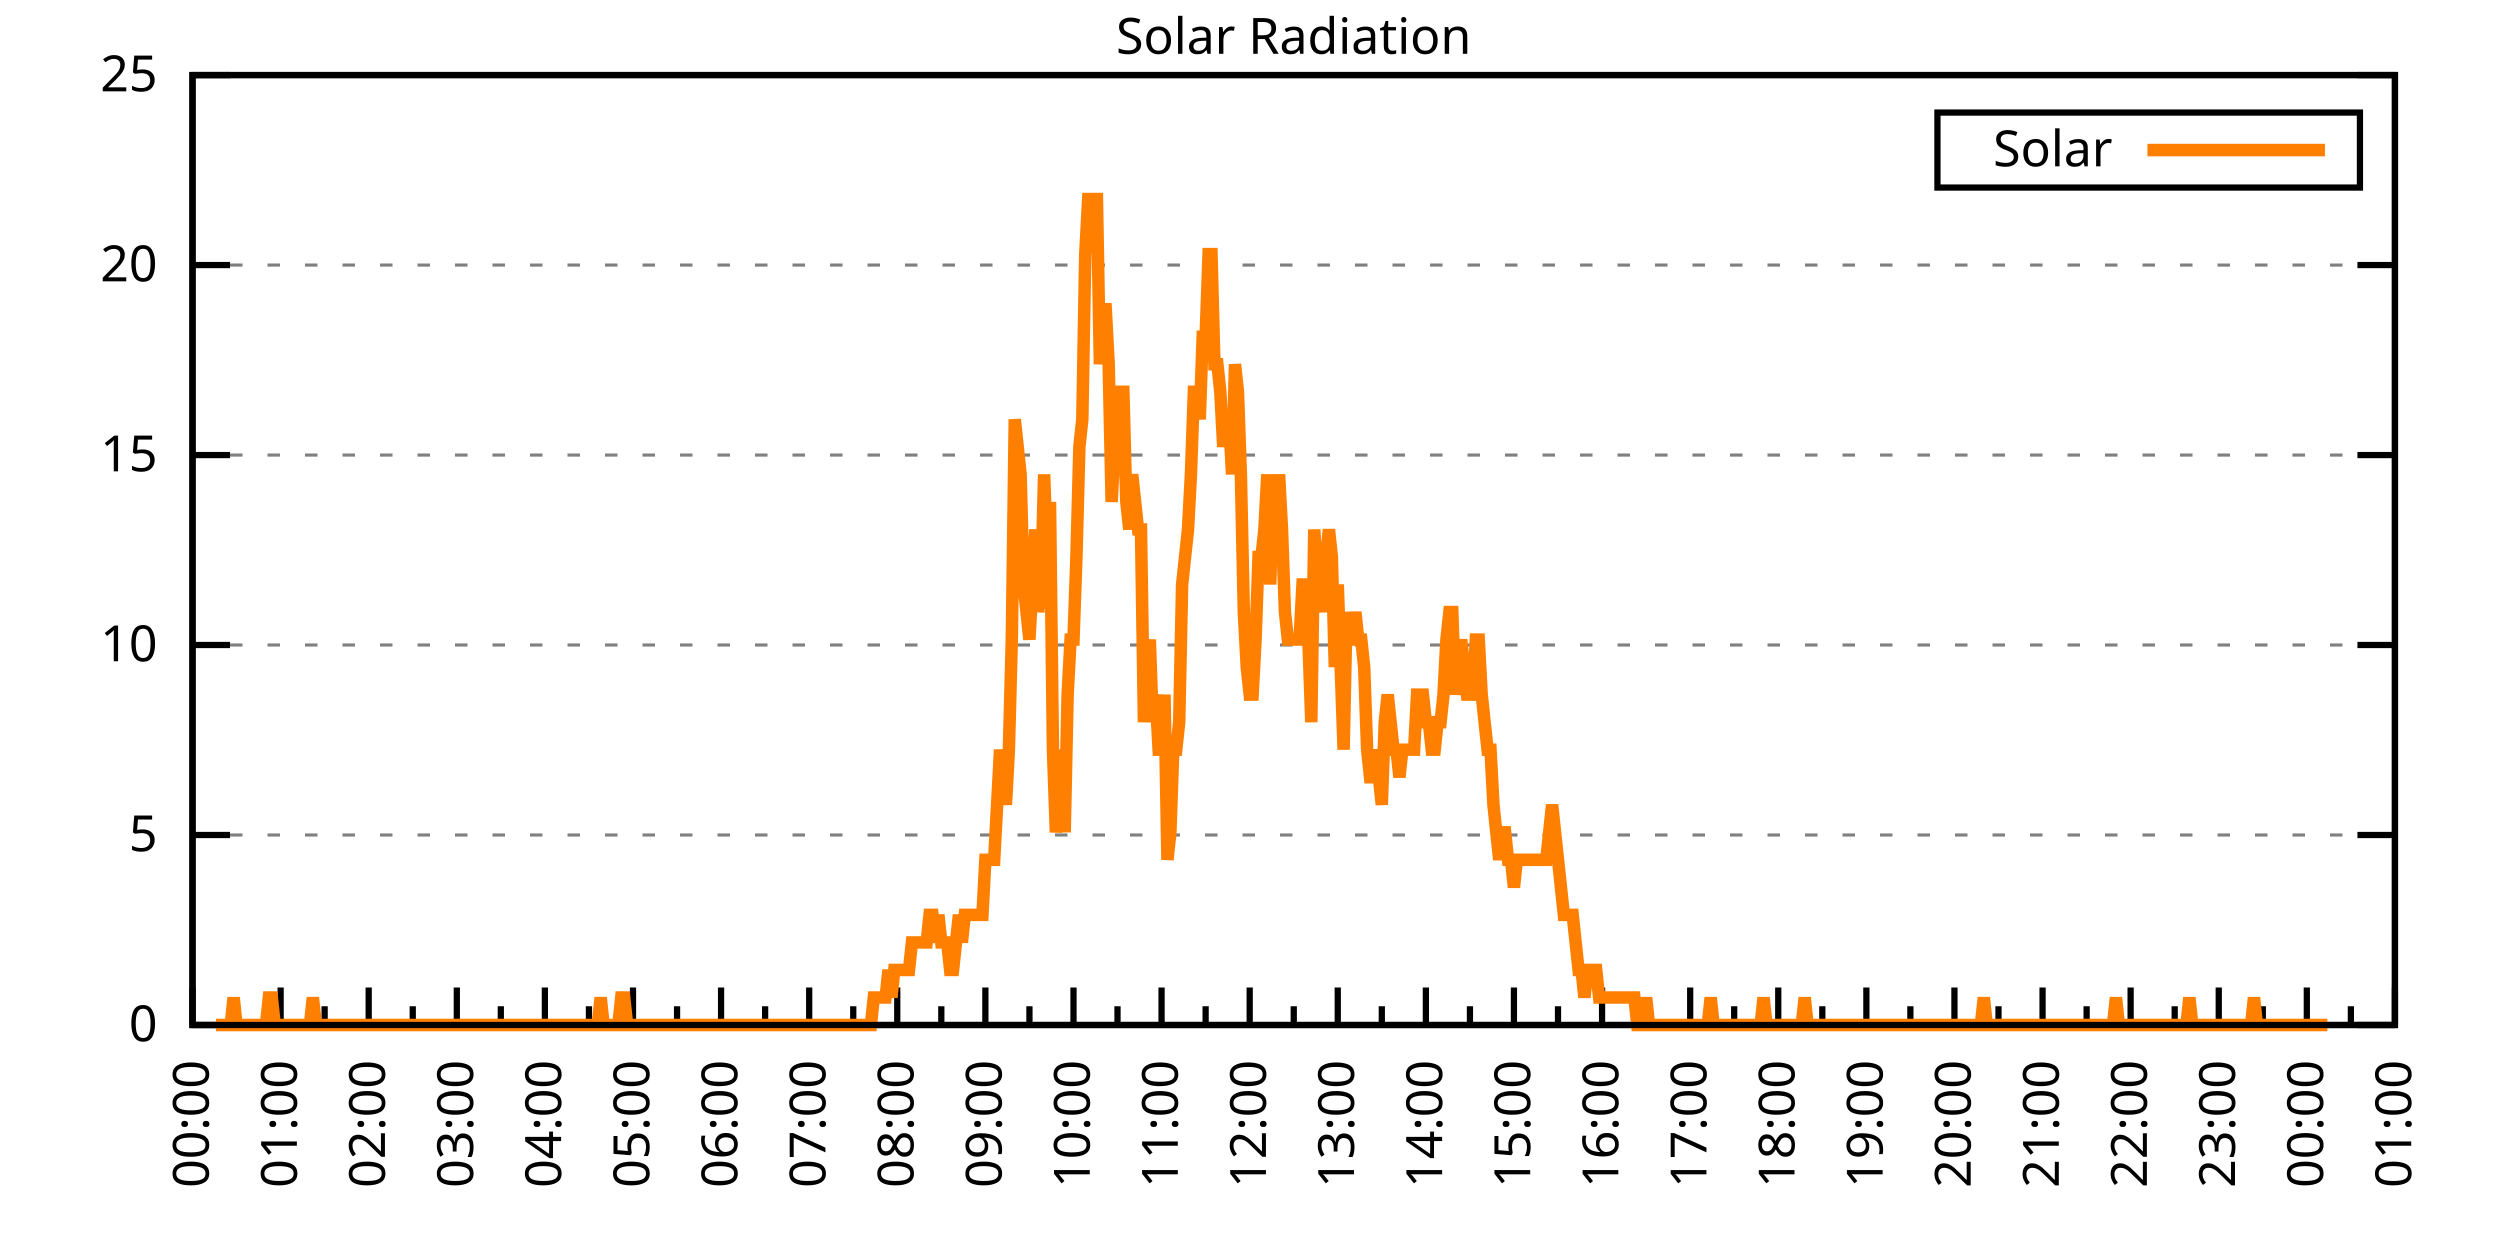
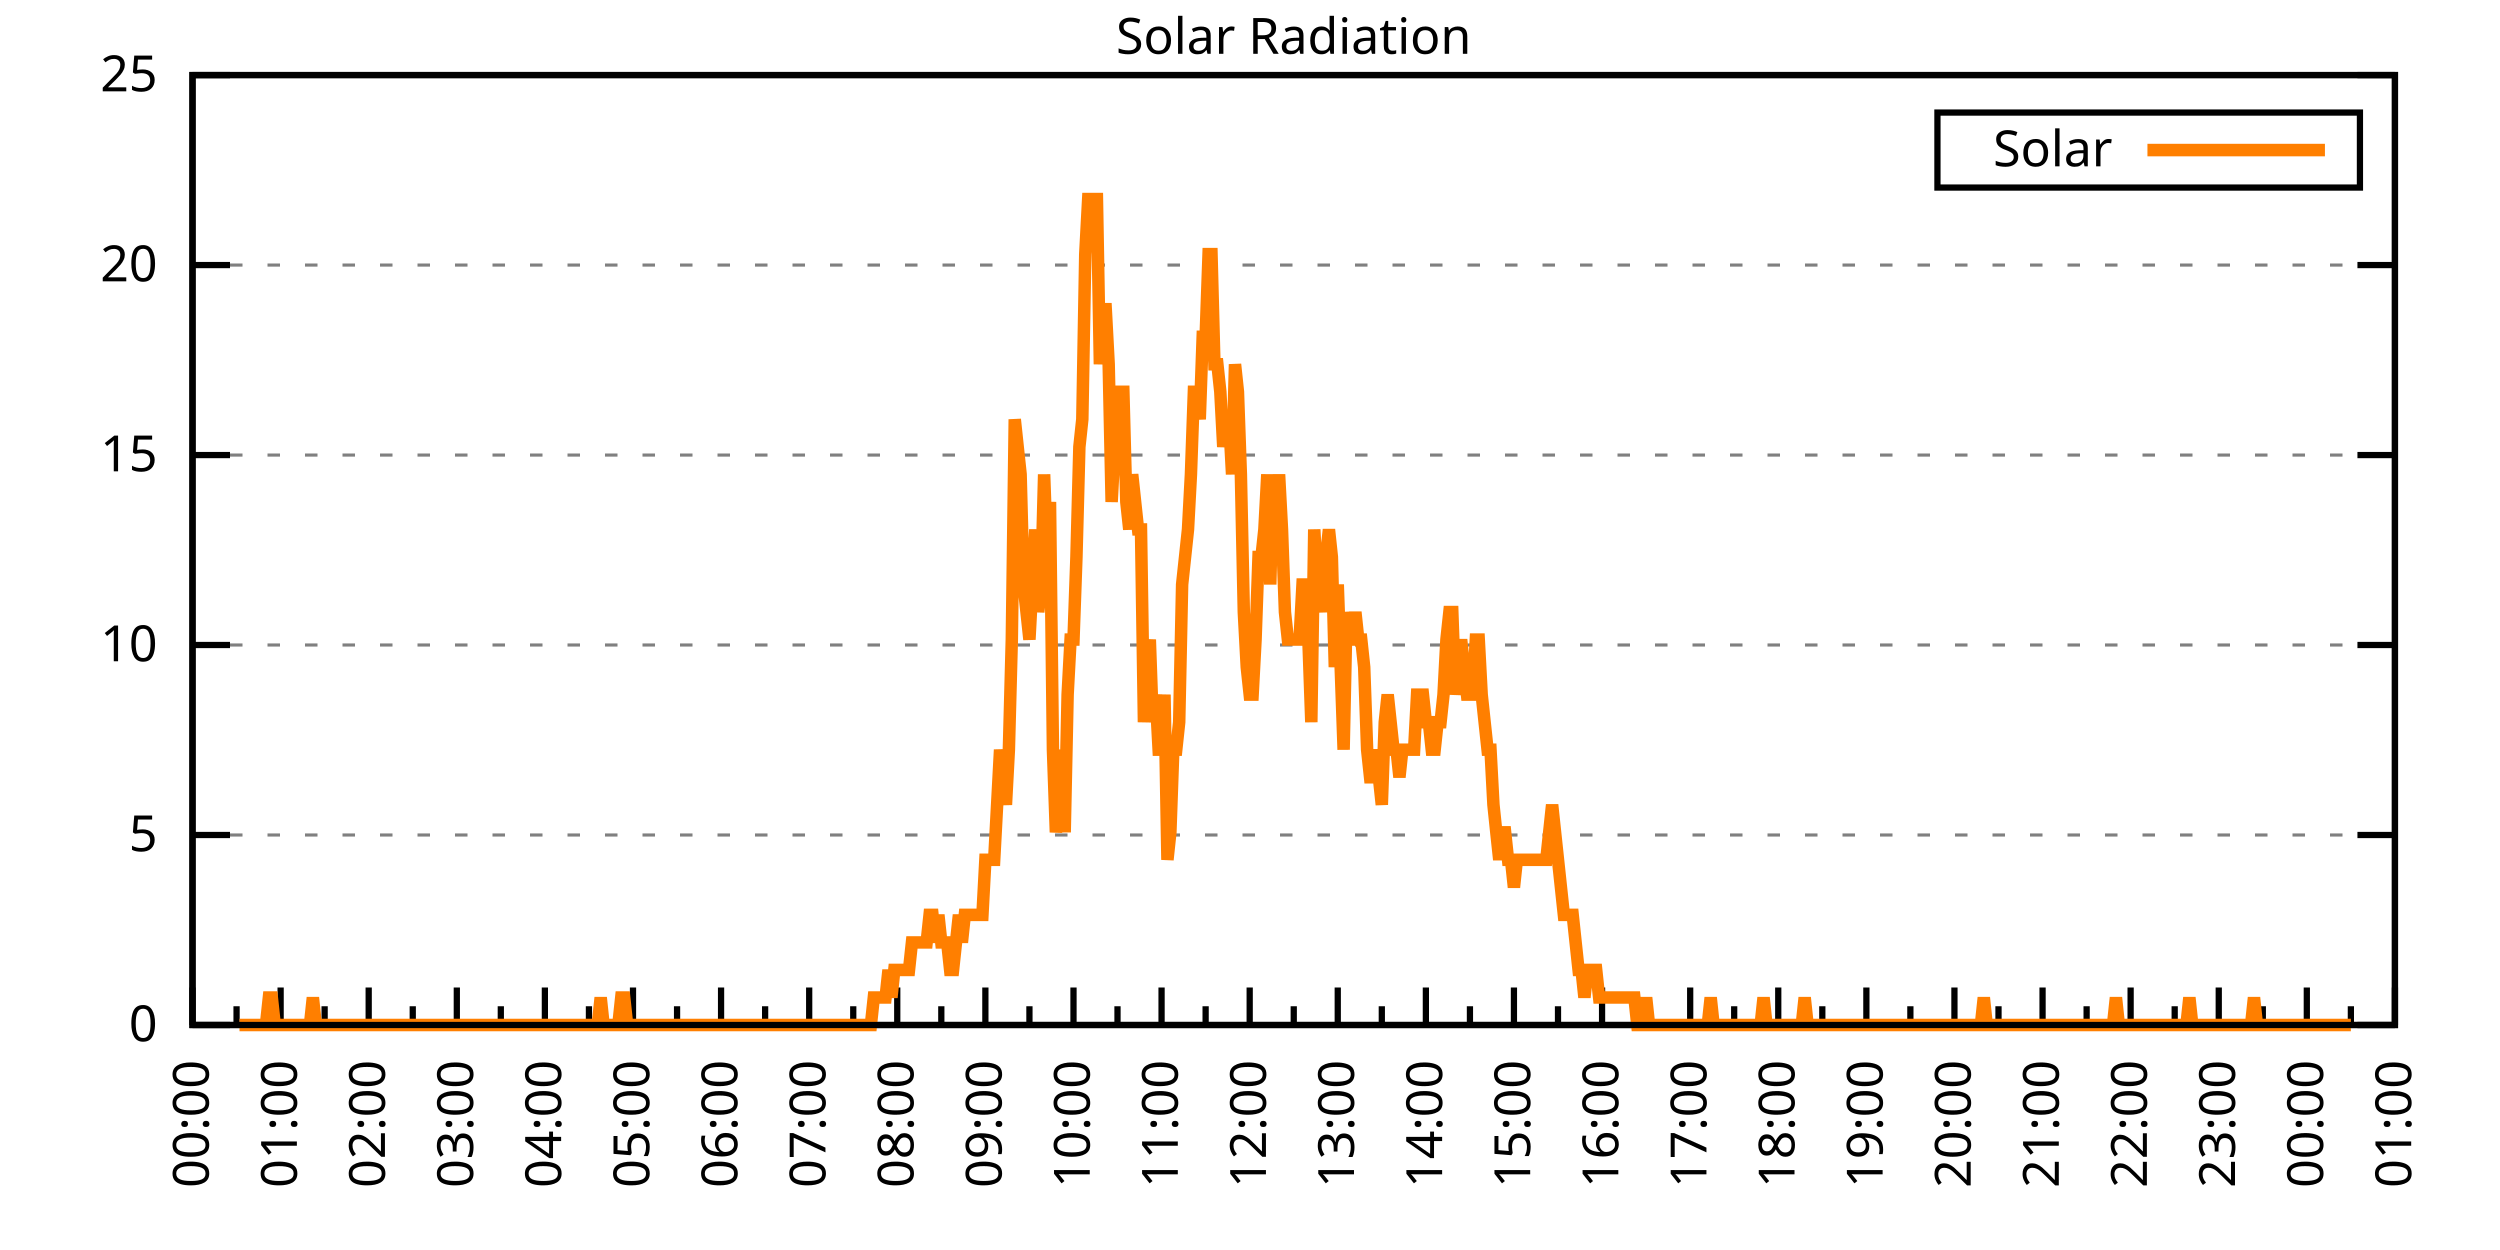
<svg xmlns="http://www.w3.org/2000/svg" xmlns:xlink="http://www.w3.org/1999/xlink" width="400" height="200" viewBox="0 0 400 200">
  <g id="gnuplot_canvas">
    <rect x="0" y="0" width="400" height="200" fill="none" />
    <defs>
      <circle id="gpDot" r="0.5" stroke-width="0.5" stroke="currentColor" />
      <path id="gpPt0" stroke-width="0.333" stroke="currentColor" d="M-1,0 h2 M0,-1 v2" />
      <path id="gpPt1" stroke-width="0.333" stroke="currentColor" d="M-1,-1 L1,1 M1,-1 L-1,1" />
      <path id="gpPt2" stroke-width="0.333" stroke="currentColor" d="M-1,0 L1,0 M0,-1 L0,1 M-1,-1 L1,1 M-1,1 L1,-1" />
      <rect id="gpPt3" stroke-width="0.333" stroke="currentColor" x="-1" y="-1" width="2" height="2" />
      <rect id="gpPt4" stroke-width="0.333" stroke="currentColor" fill="currentColor" x="-1" y="-1" width="2" height="2" />
      <circle id="gpPt5" stroke-width="0.333" stroke="currentColor" cx="0" cy="0" r="1" />
      <use xlink:href="#gpPt5" id="gpPt6" fill="currentColor" stroke="none" />
      <path id="gpPt7" stroke-width="0.333" stroke="currentColor" d="M0,-1.33 L-1.33,0.67 L1.33,0.67 z" />
      <use xlink:href="#gpPt7" id="gpPt8" fill="currentColor" stroke="none" />
      <use xlink:href="#gpPt7" id="gpPt9" stroke="currentColor" transform="rotate(180)" />
      <use xlink:href="#gpPt9" id="gpPt10" fill="currentColor" stroke="none" />
      <use xlink:href="#gpPt3" id="gpPt11" stroke="currentColor" transform="rotate(45)" />
      <use xlink:href="#gpPt11" id="gpPt12" fill="currentColor" stroke="none" />
      <path id="gpPt13" stroke-width="0.333" stroke="currentColor" d="M0,1.330 L1.265,0.411 L0.782,-1.067 L-0.782,-1.076 L-1.265,0.411 z" />
      <use xlink:href="#gpPt13" id="gpPt14" fill="currentColor" stroke="none" />
      <filter id="textbox" filterUnits="objectBoundingBox" x="0" y="0" height="1" width="1">
        <feFlood flood-color="white" flood-opacity="1" result="bgnd" />
        <feComposite in="SourceGraphic" in2="bgnd" operator="atop" />
      </filter>
      <filter id="greybox" filterUnits="objectBoundingBox" x="0" y="0" height="1" width="1">
        <feFlood flood-color="lightgrey" flood-opacity="1" result="grey" />
        <feComposite in="SourceGraphic" in2="grey" operator="atop" />
      </filter>
    </defs>
    <g fill="none" color="white" stroke="currentColor" stroke-width="1.00" stroke-linecap="butt" stroke-linejoin="miter">
</g>
    <g fill="none" color="black" stroke="currentColor" stroke-width="1.00" stroke-linecap="butt" stroke-linejoin="miter">
      <g stroke="none" shape-rendering="crispEdges">
        <polygon fill="rgb(255, 255, 255)" points="30.80,164.00 383.18,164.00 383.18,12.02 30.80,12.02 " />
      </g>
    </g>
    <g fill="none" color="black" stroke="currentColor" stroke-width="1.00" stroke-linecap="butt" stroke-linejoin="miter">
</g>
    <g fill="none" color="black" stroke="black" stroke-width="0.50" stroke-linecap="butt" stroke-linejoin="miter">
</g>
    <g fill="none" color="gray" stroke="currentColor" stroke-width="0.50" stroke-linecap="butt" stroke-linejoin="miter">
      <path stroke="gray" stroke-dasharray="2,4" class="gridline" d="M30.80,164.00 L383.19,164.00  " />
    </g>
    <g fill="none" color="gray" stroke="gray" stroke-width="1.00" stroke-linecap="butt" stroke-linejoin="miter">
</g>
    <g fill="none" color="black" stroke="currentColor" stroke-width="1.00" stroke-linecap="butt" stroke-linejoin="miter">
      <path stroke="black" d="M30.80,164.00 L36.80,164.00 M383.19,164.00 L377.19,164.00  " />
      <g transform="translate(25.20,166.60)" stroke="none" fill="black" font-family="Sans" font-size="8.00" text-anchor="end">
        <text>
          <tspan font-family="Sans"> 0</tspan>
        </text>
      </g>
    </g>
    <g fill="none" color="black" stroke="currentColor" stroke-width="1.00" stroke-linecap="butt" stroke-linejoin="miter">
</g>
    <g fill="none" color="black" stroke="black" stroke-width="0.50" stroke-linecap="butt" stroke-linejoin="miter">
</g>
    <g fill="none" color="gray" stroke="currentColor" stroke-width="0.50" stroke-linecap="butt" stroke-linejoin="miter">
      <path stroke="gray" stroke-dasharray="2,4" class="gridline" d="M30.80,133.60 L383.19,133.60  " />
    </g>
    <g fill="none" color="gray" stroke="gray" stroke-width="1.00" stroke-linecap="butt" stroke-linejoin="miter">
</g>
    <g fill="none" color="black" stroke="currentColor" stroke-width="1.00" stroke-linecap="butt" stroke-linejoin="miter">
      <path stroke="black" d="M30.80,133.60 L36.80,133.60 M383.19,133.60 L377.19,133.60  " />
      <g transform="translate(25.20,136.20)" stroke="none" fill="black" font-family="Sans" font-size="8.00" text-anchor="end">
        <text>
          <tspan font-family="Sans"> 5</tspan>
        </text>
      </g>
    </g>
    <g fill="none" color="black" stroke="currentColor" stroke-width="1.00" stroke-linecap="butt" stroke-linejoin="miter">
</g>
    <g fill="none" color="black" stroke="black" stroke-width="0.50" stroke-linecap="butt" stroke-linejoin="miter">
</g>
    <g fill="none" color="gray" stroke="currentColor" stroke-width="0.50" stroke-linecap="butt" stroke-linejoin="miter">
      <path stroke="gray" stroke-dasharray="2,4" class="gridline" d="M30.80,103.20 L383.19,103.20  " />
    </g>
    <g fill="none" color="gray" stroke="gray" stroke-width="1.00" stroke-linecap="butt" stroke-linejoin="miter">
</g>
    <g fill="none" color="black" stroke="currentColor" stroke-width="1.00" stroke-linecap="butt" stroke-linejoin="miter">
      <path stroke="black" d="M30.80,103.20 L36.80,103.20 M383.19,103.20 L377.19,103.20  " />
      <g transform="translate(25.20,105.80)" stroke="none" fill="black" font-family="Sans" font-size="8.00" text-anchor="end">
        <text>
          <tspan font-family="Sans"> 10</tspan>
        </text>
      </g>
    </g>
    <g fill="none" color="black" stroke="currentColor" stroke-width="1.00" stroke-linecap="butt" stroke-linejoin="miter">
</g>
    <g fill="none" color="black" stroke="black" stroke-width="0.50" stroke-linecap="butt" stroke-linejoin="miter">
</g>
    <g fill="none" color="gray" stroke="currentColor" stroke-width="0.50" stroke-linecap="butt" stroke-linejoin="miter">
      <path stroke="gray" stroke-dasharray="2,4" class="gridline" d="M30.80,72.81 L383.19,72.81  " />
    </g>
    <g fill="none" color="gray" stroke="gray" stroke-width="1.00" stroke-linecap="butt" stroke-linejoin="miter">
</g>
    <g fill="none" color="black" stroke="currentColor" stroke-width="1.00" stroke-linecap="butt" stroke-linejoin="miter">
      <path stroke="black" d="M30.80,72.81 L36.80,72.81 M383.19,72.81 L377.19,72.81  " />
      <g transform="translate(25.20,75.41)" stroke="none" fill="black" font-family="Sans" font-size="8.00" text-anchor="end">
        <text>
          <tspan font-family="Sans"> 15</tspan>
        </text>
      </g>
    </g>
    <g fill="none" color="black" stroke="currentColor" stroke-width="1.00" stroke-linecap="butt" stroke-linejoin="miter">
</g>
    <g fill="none" color="black" stroke="black" stroke-width="0.50" stroke-linecap="butt" stroke-linejoin="miter">
</g>
    <g fill="none" color="gray" stroke="currentColor" stroke-width="0.50" stroke-linecap="butt" stroke-linejoin="miter">
      <path stroke="gray" stroke-dasharray="2,4" class="gridline" d="M30.80,42.41 L383.19,42.41  " />
    </g>
    <g fill="none" color="gray" stroke="gray" stroke-width="1.00" stroke-linecap="butt" stroke-linejoin="miter">
</g>
    <g fill="none" color="black" stroke="currentColor" stroke-width="1.00" stroke-linecap="butt" stroke-linejoin="miter">
      <path stroke="black" d="M30.80,42.41 L36.80,42.41 M383.19,42.41 L377.19,42.41  " />
      <g transform="translate(25.20,45.01)" stroke="none" fill="black" font-family="Sans" font-size="8.00" text-anchor="end">
        <text>
          <tspan font-family="Sans"> 20</tspan>
        </text>
      </g>
    </g>
    <g fill="none" color="black" stroke="currentColor" stroke-width="1.00" stroke-linecap="butt" stroke-linejoin="miter">
</g>
    <g fill="none" color="black" stroke="black" stroke-width="0.50" stroke-linecap="butt" stroke-linejoin="miter">
</g>
    <g fill="none" color="gray" stroke="currentColor" stroke-width="0.50" stroke-linecap="butt" stroke-linejoin="miter">
      <path stroke="gray" stroke-dasharray="2,4" class="gridline" d="M30.80,12.01 L383.19,12.01  " />
    </g>
    <g fill="none" color="gray" stroke="gray" stroke-width="1.00" stroke-linecap="butt" stroke-linejoin="miter">
</g>
    <g fill="none" color="black" stroke="currentColor" stroke-width="1.00" stroke-linecap="butt" stroke-linejoin="miter">
      <path stroke="black" d="M30.80,12.01 L36.80,12.01 M383.19,12.01 L377.19,12.01  " />
      <g transform="translate(25.20,14.61)" stroke="none" fill="black" font-family="Sans" font-size="8.00" text-anchor="end">
        <text>
          <tspan font-family="Sans"> 25</tspan>
        </text>
      </g>
    </g>
    <g fill="none" color="black" stroke="currentColor" stroke-width="1.00" stroke-linecap="butt" stroke-linejoin="miter">
      <path stroke="black" d="M30.80,164.00 L30.80,158.00  " />
      <g transform="translate(33.40,169.60) rotate(270)" stroke="none" fill="black" font-family="Sans" font-size="8.00" text-anchor="end">
        <text>
          <tspan font-family="Sans">00:00</tspan>
        </text>
      </g>
    </g>
    <g fill="none" color="black" stroke="currentColor" stroke-width="1.00" stroke-linecap="butt" stroke-linejoin="miter">
      <path stroke="black" d="M37.85,164.00 L37.85,161.00 M44.90,164.00 L44.90,158.00  " />
      <g transform="translate(47.50,169.60) rotate(270)" stroke="none" fill="black" font-family="Sans" font-size="8.00" text-anchor="end">
        <text>
          <tspan font-family="Sans">01:00</tspan>
        </text>
      </g>
    </g>
    <g fill="none" color="black" stroke="currentColor" stroke-width="1.00" stroke-linecap="butt" stroke-linejoin="miter">
      <path stroke="black" d="M51.94,164.00 L51.94,161.00 M58.99,164.00 L58.99,158.00  " />
      <g transform="translate(61.59,169.60) rotate(270)" stroke="none" fill="black" font-family="Sans" font-size="8.00" text-anchor="end">
        <text>
          <tspan font-family="Sans">02:00</tspan>
        </text>
      </g>
    </g>
    <g fill="none" color="black" stroke="currentColor" stroke-width="1.00" stroke-linecap="butt" stroke-linejoin="miter">
      <path stroke="black" d="M66.04,164.00 L66.04,161.00 M73.09,164.00 L73.09,158.00  " />
      <g transform="translate(75.69,169.60) rotate(270)" stroke="none" fill="black" font-family="Sans" font-size="8.00" text-anchor="end">
        <text>
          <tspan font-family="Sans">03:00</tspan>
        </text>
      </g>
    </g>
    <g fill="none" color="black" stroke="currentColor" stroke-width="1.00" stroke-linecap="butt" stroke-linejoin="miter">
      <path stroke="black" d="M80.13,164.00 L80.13,161.00 M87.18,164.00 L87.18,158.00  " />
      <g transform="translate(89.78,169.60) rotate(270)" stroke="none" fill="black" font-family="Sans" font-size="8.00" text-anchor="end">
        <text>
          <tspan font-family="Sans">04:00</tspan>
        </text>
      </g>
    </g>
    <g fill="none" color="black" stroke="currentColor" stroke-width="1.00" stroke-linecap="butt" stroke-linejoin="miter">
      <path stroke="black" d="M94.23,164.00 L94.23,161.00 M101.28,164.00 L101.28,158.00  " />
      <g transform="translate(103.88,169.60) rotate(270)" stroke="none" fill="black" font-family="Sans" font-size="8.00" text-anchor="end">
        <text>
          <tspan font-family="Sans">05:00</tspan>
        </text>
      </g>
    </g>
    <g fill="none" color="black" stroke="currentColor" stroke-width="1.00" stroke-linecap="butt" stroke-linejoin="miter">
      <path stroke="black" d="M108.33,164.00 L108.33,161.00 M115.37,164.00 L115.37,158.00  " />
      <g transform="translate(117.97,169.60) rotate(270)" stroke="none" fill="black" font-family="Sans" font-size="8.00" text-anchor="end">
        <text>
          <tspan font-family="Sans">06:00</tspan>
        </text>
      </g>
    </g>
    <g fill="none" color="black" stroke="currentColor" stroke-width="1.00" stroke-linecap="butt" stroke-linejoin="miter">
      <path stroke="black" d="M122.42,164.00 L122.42,161.00 M129.47,164.00 L129.47,158.00  " />
      <g transform="translate(132.07,169.60) rotate(270)" stroke="none" fill="black" font-family="Sans" font-size="8.00" text-anchor="end">
        <text>
          <tspan font-family="Sans">07:00</tspan>
        </text>
      </g>
    </g>
    <g fill="none" color="black" stroke="currentColor" stroke-width="1.00" stroke-linecap="butt" stroke-linejoin="miter">
      <path stroke="black" d="M136.52,164.00 L136.52,161.00 M143.56,164.00 L143.56,158.00  " />
      <g transform="translate(146.16,169.60) rotate(270)" stroke="none" fill="black" font-family="Sans" font-size="8.00" text-anchor="end">
        <text>
          <tspan font-family="Sans">08:00</tspan>
        </text>
      </g>
    </g>
    <g fill="none" color="black" stroke="currentColor" stroke-width="1.00" stroke-linecap="butt" stroke-linejoin="miter">
      <path stroke="black" d="M150.61,164.00 L150.61,161.00 M157.66,164.00 L157.66,158.00  " />
      <g transform="translate(160.26,169.60) rotate(270)" stroke="none" fill="black" font-family="Sans" font-size="8.00" text-anchor="end">
        <text>
          <tspan font-family="Sans">09:00</tspan>
        </text>
      </g>
    </g>
    <g fill="none" color="black" stroke="currentColor" stroke-width="1.00" stroke-linecap="butt" stroke-linejoin="miter">
      <path stroke="black" d="M164.71,164.00 L164.71,161.00 M171.76,164.00 L171.76,158.00  " />
      <g transform="translate(174.36,169.60) rotate(270)" stroke="none" fill="black" font-family="Sans" font-size="8.00" text-anchor="end">
        <text>
          <tspan font-family="Sans">10:00</tspan>
        </text>
      </g>
    </g>
    <g fill="none" color="black" stroke="currentColor" stroke-width="1.00" stroke-linecap="butt" stroke-linejoin="miter">
      <path stroke="black" d="M178.80,164.00 L178.80,161.00 M185.85,164.00 L185.85,158.00  " />
      <g transform="translate(188.45,169.60) rotate(270)" stroke="none" fill="black" font-family="Sans" font-size="8.00" text-anchor="end">
        <text>
          <tspan font-family="Sans">11:00</tspan>
        </text>
      </g>
    </g>
    <g fill="none" color="black" stroke="currentColor" stroke-width="1.00" stroke-linecap="butt" stroke-linejoin="miter">
      <path stroke="black" d="M192.90,164.00 L192.90,161.00 M199.95,164.00 L199.95,158.00  " />
      <g transform="translate(202.55,169.60) rotate(270)" stroke="none" fill="black" font-family="Sans" font-size="8.00" text-anchor="end">
        <text>
          <tspan font-family="Sans">12:00</tspan>
        </text>
      </g>
    </g>
    <g fill="none" color="black" stroke="currentColor" stroke-width="1.00" stroke-linecap="butt" stroke-linejoin="miter">
      <path stroke="black" d="M207.00,164.00 L207.00,161.00 M214.04,164.00 L214.04,158.00  " />
      <g transform="translate(216.64,169.60) rotate(270)" stroke="none" fill="black" font-family="Sans" font-size="8.00" text-anchor="end">
        <text>
          <tspan font-family="Sans">13:00</tspan>
        </text>
      </g>
    </g>
    <g fill="none" color="black" stroke="currentColor" stroke-width="1.00" stroke-linecap="butt" stroke-linejoin="miter">
      <path stroke="black" d="M221.09,164.00 L221.09,161.00 M228.14,164.00 L228.14,158.00  " />
      <g transform="translate(230.74,169.60) rotate(270)" stroke="none" fill="black" font-family="Sans" font-size="8.00" text-anchor="end">
        <text>
          <tspan font-family="Sans">14:00</tspan>
        </text>
      </g>
    </g>
    <g fill="none" color="black" stroke="currentColor" stroke-width="1.00" stroke-linecap="butt" stroke-linejoin="miter">
      <path stroke="black" d="M235.19,164.00 L235.19,161.00 M242.23,164.00 L242.23,158.00  " />
      <g transform="translate(244.83,169.60) rotate(270)" stroke="none" fill="black" font-family="Sans" font-size="8.00" text-anchor="end">
        <text>
          <tspan font-family="Sans">15:00</tspan>
        </text>
      </g>
    </g>
    <g fill="none" color="black" stroke="currentColor" stroke-width="1.00" stroke-linecap="butt" stroke-linejoin="miter">
      <path stroke="black" d="M249.28,164.00 L249.28,161.00 M256.33,164.00 L256.33,158.00  " />
      <g transform="translate(258.93,169.60) rotate(270)" stroke="none" fill="black" font-family="Sans" font-size="8.00" text-anchor="end">
        <text>
          <tspan font-family="Sans">16:00</tspan>
        </text>
      </g>
    </g>
    <g fill="none" color="black" stroke="currentColor" stroke-width="1.00" stroke-linecap="butt" stroke-linejoin="miter">
      <path stroke="black" d="M263.38,164.00 L263.38,161.00 M270.43,164.00 L270.43,158.00  " />
      <g transform="translate(273.03,169.60) rotate(270)" stroke="none" fill="black" font-family="Sans" font-size="8.00" text-anchor="end">
        <text>
          <tspan font-family="Sans">17:00</tspan>
        </text>
      </g>
    </g>
    <g fill="none" color="black" stroke="currentColor" stroke-width="1.00" stroke-linecap="butt" stroke-linejoin="miter">
      <path stroke="black" d="M277.47,164.00 L277.47,161.00 M284.52,164.00 L284.52,158.00  " />
      <g transform="translate(287.12,169.60) rotate(270)" stroke="none" fill="black" font-family="Sans" font-size="8.00" text-anchor="end">
        <text>
          <tspan font-family="Sans">18:00</tspan>
        </text>
      </g>
    </g>
    <g fill="none" color="black" stroke="currentColor" stroke-width="1.00" stroke-linecap="butt" stroke-linejoin="miter">
      <path stroke="black" d="M291.57,164.00 L291.57,161.00 M298.62,164.00 L298.62,158.00  " />
      <g transform="translate(301.22,169.60) rotate(270)" stroke="none" fill="black" font-family="Sans" font-size="8.00" text-anchor="end">
        <text>
          <tspan font-family="Sans">19:00</tspan>
        </text>
      </g>
    </g>
    <g fill="none" color="black" stroke="currentColor" stroke-width="1.00" stroke-linecap="butt" stroke-linejoin="miter">
      <path stroke="black" d="M305.66,164.00 L305.66,161.00 M312.71,164.00 L312.71,158.00  " />
      <g transform="translate(315.31,169.60) rotate(270)" stroke="none" fill="black" font-family="Sans" font-size="8.00" text-anchor="end">
        <text>
          <tspan font-family="Sans">20:00</tspan>
        </text>
      </g>
    </g>
    <g fill="none" color="black" stroke="currentColor" stroke-width="1.00" stroke-linecap="butt" stroke-linejoin="miter">
      <path stroke="black" d="M319.76,164.00 L319.76,161.00 M326.81,164.00 L326.81,158.00  " />
      <g transform="translate(329.41,169.60) rotate(270)" stroke="none" fill="black" font-family="Sans" font-size="8.00" text-anchor="end">
        <text>
          <tspan font-family="Sans">21:00</tspan>
        </text>
      </g>
    </g>
    <g fill="none" color="black" stroke="currentColor" stroke-width="1.00" stroke-linecap="butt" stroke-linejoin="miter">
      <path stroke="black" d="M333.86,164.00 L333.86,161.00 M340.90,164.00 L340.90,158.00  " />
      <g transform="translate(343.50,169.60) rotate(270)" stroke="none" fill="black" font-family="Sans" font-size="8.00" text-anchor="end">
        <text>
          <tspan font-family="Sans">22:00</tspan>
        </text>
      </g>
    </g>
    <g fill="none" color="black" stroke="currentColor" stroke-width="1.00" stroke-linecap="butt" stroke-linejoin="miter">
      <path stroke="black" d="M347.95,164.00 L347.95,161.00 M355.00,164.00 L355.00,158.00  " />
      <g transform="translate(357.60,169.60) rotate(270)" stroke="none" fill="black" font-family="Sans" font-size="8.00" text-anchor="end">
        <text>
          <tspan font-family="Sans">23:00</tspan>
        </text>
      </g>
    </g>
    <g fill="none" color="black" stroke="currentColor" stroke-width="1.00" stroke-linecap="butt" stroke-linejoin="miter">
      <path stroke="black" d="M362.05,164.00 L362.05,161.00 M369.09,164.00 L369.09,158.00  " />
      <g transform="translate(371.69,169.60) rotate(270)" stroke="none" fill="black" font-family="Sans" font-size="8.00" text-anchor="end">
        <text>
          <tspan font-family="Sans">00:00</tspan>
        </text>
      </g>
    </g>
    <g fill="none" color="black" stroke="currentColor" stroke-width="1.00" stroke-linecap="butt" stroke-linejoin="miter">
      <path stroke="black" d="M376.14,164.00 L376.14,161.00 M383.19,164.00 L383.19,158.00  " />
      <g transform="translate(385.79,169.60) rotate(270)" stroke="none" fill="black" font-family="Sans" font-size="8.00" text-anchor="end">
        <text>
          <tspan font-family="Sans">01:00</tspan>
        </text>
      </g>
    </g>
    <g fill="none" color="black" stroke="currentColor" stroke-width="1.00" stroke-linecap="butt" stroke-linejoin="miter">
</g>
    <g fill="none" color="black" stroke="currentColor" stroke-width="1.00" stroke-linecap="butt" stroke-linejoin="miter">
      <path stroke="black" d="M30.80,12.01 L30.80,164.00 L383.19,164.00 L383.19,12.01 L30.80,12.01 Z  " />
    </g>
    <g fill="none" color="black" stroke="currentColor" stroke-width="1.00" stroke-linecap="butt" stroke-linejoin="miter">
      <g transform="translate(6.80,88.01) rotate(270)" stroke="none" fill="black" font-family="Sans" font-size="8.00" text-anchor="middle">
        <text />
      </g>
    </g>
    <g fill="none" color="black" stroke="currentColor" stroke-width="1.00" stroke-linecap="butt" stroke-linejoin="miter">
</g>
    <g fill="none" color="black" stroke="currentColor" stroke-width="1.00" stroke-linecap="butt" stroke-linejoin="miter">
      <path stroke="black" d="M309.99,30.01 L309.99,18.01 L377.59,18.01 L377.59,30.01 L309.99,30.01 Z  " />
    </g>
    <g id="Solar_Radiation_plot_1">
      <g fill="none" color="white" stroke="black" stroke-width="2.00" stroke-linecap="butt" stroke-linejoin="miter">
</g>
      <g fill="none" color="black" stroke="currentColor" stroke-width="2.00" stroke-linecap="butt" stroke-linejoin="miter">
        <g transform="translate(337.99,26.61)" stroke="none" fill="black" font-family="Sans" font-size="8.00" text-anchor="end">
          <text>
            <tspan font-family="Sans">Solar</tspan>
          </text>
        </g>
      </g>
      <g fill="none" color="black" stroke="currentColor" stroke-width="2.00" stroke-linecap="butt" stroke-linejoin="miter">
-         <path stroke="rgb(255, 127,   0)" d="M343.59,24.01 L371.99,24.01 M34.56,164.00 L35.03,164.00 L35.50,164.00 L35.97,164.00 L36.44,164.00 L36.91,164.00   L37.38,159.60 L37.85,164.00 L38.32,164.00 L38.79,164.00 L39.26,164.00 L39.73,164.00 L40.20,164.00 L40.67,164.00   L41.14,164.00 L41.61,164.00 L42.08,164.00 L42.55,164.00 L43.02,159.60 L43.49,159.60 L43.96,164.00 L44.43,164.00   L44.90,164.00 L45.37,164.00 L45.84,164.00 L46.31,164.00 L46.78,164.00 L47.24,164.00 L47.71,164.00 L48.18,164.00   L48.65,164.00 L49.12,164.00 L49.59,164.00 L50.06,159.60 L50.53,164.00 L51.00,164.00 L51.47,164.00 L51.94,164.00   L52.41,164.00 L52.88,164.00 L53.35,164.00 L53.82,164.00 L54.29,164.00 L54.76,164.00 L55.23,164.00 L55.70,164.00   L56.17,164.00 L56.64,164.00 L57.11,164.00 L57.58,164.00 L58.05,164.00 L58.52,164.00 L58.99,164.00 L59.46,164.00   L59.93,164.00 L60.40,164.00 L60.87,164.00 L61.34,164.00 L61.81,164.00 L62.28,164.00 L62.75,164.00 L63.22,164.00   L63.69,164.00 L64.16,164.00 L64.63,164.00 L65.10,164.00 L65.57,164.00 L66.04,164.00 L66.51,164.00 L66.98,164.00   L67.45,164.00 L67.92,164.00 L68.39,164.00 L68.86,164.00 L69.33,164.00 L69.80,164.00 L70.27,164.00 L70.74,164.00   L71.21,164.00 L71.68,164.00 L72.15,164.00 L72.62,164.00 L73.09,164.00 L73.56,164.00 L74.03,164.00 L74.50,164.00   L74.97,164.00 L75.44,164.00 L75.91,164.00 L76.38,164.00 L76.85,164.00 L77.32,164.00 L77.79,164.00 L78.26,164.00   L78.73,164.00 L79.19,164.00 L79.66,164.00 L80.13,164.00 L80.60,164.00 L81.07,164.00 L81.54,164.00 L82.01,164.00   L82.48,164.00 L82.95,164.00 L83.42,164.00 L83.89,164.00 L84.36,164.00 L84.83,164.00 L85.30,164.00 L85.77,164.00   L86.24,164.00 L86.71,164.00 L87.18,164.00 L87.65,164.00 L88.12,164.00 L88.59,164.00 L89.06,164.00 L89.53,164.00   L90.00,164.00 L90.47,164.00 L90.94,164.00 L91.41,164.00 L91.88,164.00 L92.35,164.00 L92.82,164.00 L93.29,164.00   L93.76,164.00 L94.23,164.00 L94.70,164.00 L95.17,164.00 L95.64,164.00 L96.11,159.60 L96.58,164.00 L97.05,164.00   L97.52,164.00 L97.99,164.00 L98.46,164.00 L98.93,164.00 L99.40,159.60 L99.87,159.60 L100.34,164.00 L100.81,164.00   L101.28,164.00 L101.75,164.00 L102.22,164.00 L102.69,164.00 L103.16,164.00 L103.63,164.00 L104.10,164.00 L104.57,164.00   L105.04,164.00 L105.51,164.00 L105.98,164.00 L106.45,164.00 L106.92,164.00 L107.39,164.00 L107.86,164.00 L108.33,164.00   L108.80,164.00 L109.27,164.00 L109.74,164.00 L110.21,164.00 L110.68,164.00 L111.14,164.00 L111.61,164.00 L112.08,164.00   L112.55,164.00 L113.02,164.00 L113.49,164.00 L113.96,164.00 L114.43,164.00 L114.90,164.00 L115.37,164.00 L115.84,164.00   L116.31,164.00 L116.78,164.00 L117.25,164.00 L117.72,164.00 L118.19,164.00 L118.66,164.00 L119.13,164.00 L119.60,164.00   L120.07,164.00 L120.54,164.00 L121.01,164.00 L121.48,164.00 L121.95,164.00 L122.42,164.00 L122.89,164.00 L123.36,164.00   L123.83,164.00 L124.30,164.00 L124.77,164.00 L125.24,164.00 L125.71,164.00 L126.18,164.00 L126.65,164.00 L127.12,164.00   L127.59,164.00 L128.06,164.00 L128.53,164.00 L129.00,164.00 L129.47,164.00 L129.94,164.00 L130.41,164.00 L130.88,164.00   L131.35,164.00 L131.82,164.00 L132.29,164.00 L132.76,164.00 L133.23,164.00 L133.70,164.00 L134.17,164.00 L134.64,164.00   L135.11,164.00 L135.58,164.00 L136.05,164.00 L136.52,164.00 L136.99,164.00 L137.46,164.00 L137.93,164.00 L138.40,164.00   L138.87,164.00 L139.34,164.00 L139.81,159.60 L140.28,159.60 L140.75,159.60 L141.22,159.60 L141.69,159.60 L142.16,155.19   L142.63,159.60 L143.09,155.19 L143.56,155.19 L144.03,155.19 L144.50,155.19 L144.97,155.19 L145.44,155.19 L145.91,150.79   L146.38,150.79 L146.85,150.79 L147.32,150.79 L147.79,150.79 L148.26,150.79 L148.73,146.38 L149.20,146.38 L149.67,150.79   L150.14,146.38 L150.61,150.79 L151.08,150.79 L151.55,150.79 L152.02,155.19 L152.49,155.19 L152.96,150.79 L153.43,146.38   L153.90,150.79 L154.37,146.38 L154.84,146.38 L155.31,146.38 L155.78,146.38 L156.25,146.38 L156.72,146.38 L157.19,146.38   L157.66,137.57 L158.13,137.57 L158.60,137.57 L159.07,137.57 L159.54,128.76 L160.01,119.95 L160.48,124.36 L160.95,128.76   L161.42,119.95 L161.89,102.33 L162.36,67.09 L162.83,71.50 L163.30,75.90 L163.77,93.52 L164.24,97.93 L164.71,102.33   L165.18,93.52 L165.65,84.71 L166.12,97.93 L166.59,93.52 L167.06,75.90 L167.53,89.12 L168.00,80.31 L168.47,119.95   L168.94,133.17 L169.41,128.76 L169.88,119.95 L170.35,133.17 L170.82,111.14 L171.29,102.33 L171.76,102.33 L172.23,89.12   L172.70,71.50 L173.17,67.09 L173.64,40.66 L174.11,31.85 L174.58,31.85 L175.04,31.85 L175.51,31.85 L175.98,58.28   L176.45,49.47 L176.92,49.47 L177.39,58.28 L177.86,80.31 L178.33,71.50 L178.80,75.90 L179.27,62.69 L179.74,62.69   L180.21,80.31 L180.68,84.71 L181.15,75.90 L181.62,80.31 L182.09,84.71 L182.56,84.71 L183.03,115.55 L183.50,106.74   L183.97,102.33 L184.44,115.55 L184.91,111.14 L185.38,119.95 L185.85,119.95 L186.32,111.14 L186.79,137.57 L187.26,133.17   L187.73,119.95 L188.20,119.95 L188.67,115.55 L189.14,93.52 L189.61,89.12 L190.08,84.71 L190.55,75.90 L191.02,62.69   L191.49,62.69 L191.96,67.09 L192.43,53.88 L192.90,53.88 L193.37,40.66 L193.84,40.66 L194.31,58.28 L194.78,58.28   L195.25,62.69 L195.72,71.50 L196.19,67.09 L196.66,67.09 L197.13,75.90 L197.60,58.28 L198.07,62.69 L198.54,75.90   L199.01,97.93 L199.48,106.74 L199.95,111.14 L200.42,111.14 L200.89,102.33 L201.36,89.12 L201.83,89.12 L202.30,84.71   L202.77,75.90 L203.24,93.52 L203.71,75.90 L204.18,84.71 L204.65,75.90 L205.12,84.71 L205.59,97.93 L206.06,102.33   L206.53,102.33 L207.00,102.33 L207.46,102.33 L207.93,102.33 L208.40,93.52 L208.87,93.52 L209.34,102.33 L209.81,115.55   L210.28,84.71 L210.75,93.52 L211.22,93.52 L211.69,97.93 L212.16,89.12 L212.63,84.71 L213.10,89.12 L213.57,106.74   L214.04,93.52 L214.51,106.74 L214.98,119.95 L215.45,97.93 L215.92,102.33 L216.39,102.33 L216.86,97.93 L217.33,102.33   L217.80,102.33 L218.27,106.74 L218.74,119.95 L219.21,124.36 L219.68,124.36 L220.15,119.95 L220.62,124.36 L221.09,128.76   L221.56,115.55 L222.03,111.14 L222.50,115.55 L222.97,119.95 L223.44,119.95 L223.91,124.36 L224.38,119.95 L224.85,119.95   L225.32,119.95 L225.79,119.95 L226.26,119.95 L226.73,111.14 L227.20,111.14 L227.67,111.14 L228.14,115.55 L228.61,115.55   L229.08,119.95 L229.55,119.95 L230.02,115.55 L230.49,115.55 L230.96,111.14 L231.43,102.33 L231.90,97.93 L232.37,97.93   L232.84,111.14 L233.31,106.74 L233.78,102.33 L234.25,106.74 L234.72,111.14 L235.19,111.14 L235.66,111.14 L236.13,102.33   L236.60,102.33 L237.07,111.14 L237.54,115.55 L238.01,119.95 L238.48,119.95 L238.95,128.76 L239.41,133.17 L239.88,137.57   L240.35,133.17 L240.82,133.17 L241.29,137.57 L241.76,137.57 L242.23,141.98 L242.70,137.57 L243.17,137.57 L243.64,137.57   L244.11,137.57 L244.58,137.57 L245.05,137.57 L245.52,137.57 L245.99,137.57 L246.46,137.57 L246.93,137.57 L247.40,137.57   L247.87,133.17 L248.34,128.76 L248.81,133.17 L249.28,137.57 L249.75,141.98 L250.22,146.38 L250.69,146.38 L251.16,146.38   L251.63,146.38 L252.10,150.79 L252.57,155.19 L253.04,155.19 L253.51,159.60 L253.98,155.19 L254.45,155.19 L254.92,155.19   L255.39,155.19 L255.86,159.60 L256.33,159.60 L256.80,159.60 L257.27,159.60 L257.74,159.60 L258.21,159.60 L258.68,159.60   L259.15,159.60 L259.62,159.60 L260.09,159.60 L260.56,159.60 L261.03,159.60 L261.50,159.60 L261.97,164.00 L262.44,164.00   L262.91,164.00 L263.38,159.60 L263.85,164.00 L264.32,164.00 L264.79,164.00 L265.26,164.00 L265.73,164.00 L265.96,164.00   L266.43,164.00 L267.14,164.00 L267.61,164.00 L268.08,164.00 L268.55,164.00 L269.02,164.00 L269.49,164.00 L269.96,164.00   L270.43,164.00 L270.90,164.00 L271.36,164.00 L271.83,164.00 L272.30,164.00 L272.77,164.00 L273.24,164.00 L273.71,159.60   L274.18,164.00 L274.65,164.00 L275.12,164.00 L275.59,164.00 L276.06,164.00 L276.53,164.00 L277.00,164.00 L277.47,164.00   L277.94,164.00 L278.41,164.00 L278.88,164.00 L279.35,164.00 L279.82,164.00 L280.29,164.00 L280.76,164.00 L281.23,164.00   L281.70,164.00 L282.17,159.60 L282.64,164.00 L283.11,164.00 L283.58,164.00 L284.05,164.00 L284.52,164.00 L284.99,164.00   L285.46,164.00 L285.93,164.00 L286.40,164.00 L286.87,164.00 L287.34,164.00 L287.81,164.00 L288.28,164.00 L288.75,159.60   L289.22,164.00 L289.69,164.00 L290.16,164.00 L290.63,164.00 L291.10,164.00 L291.57,164.00 L292.04,164.00 L292.51,164.00   L292.98,164.00 L293.45,164.00 L293.92,164.00 L294.39,164.00 L294.86,164.00 L295.33,164.00 L295.80,164.00 L296.27,164.00   L296.74,164.00 L297.21,164.00 L297.68,164.00 L298.15,164.00 L298.62,164.00 L299.09,164.00 L299.56,164.00 L300.03,164.00   L300.50,164.00 L300.97,164.00 L301.44,164.00 L301.91,164.00 L302.38,164.00 L302.85,164.00 L303.31,164.00 L303.78,164.00   L304.25,164.00 L304.72,164.00 L305.19,164.00 L305.66,164.00 L306.13,164.00 L306.60,164.00 L307.07,164.00 L307.54,164.00   L308.01,164.00 L308.48,164.00 L308.95,164.00 L309.42,164.00 L309.89,164.00 L310.36,164.00 L310.83,164.00 L311.30,164.00   L311.77,164.00 L312.24,164.00 L312.71,164.00 L313.18,164.00 L313.65,164.00 L314.12,164.00 L314.59,164.00 L315.06,164.00   L315.53,164.00 L316.00,164.00 L316.47,164.00 L316.94,164.00 L317.41,159.60 L317.88,164.00 L318.35,164.00 L318.82,164.00   L319.29,164.00 L319.76,164.00 L320.23,164.00 L320.70,164.00 L321.17,164.00 L321.64,164.00 L322.11,164.00 L322.58,164.00   L323.05,164.00 L323.52,164.00 L323.99,164.00 L324.46,164.00 L324.93,164.00 L325.40,164.00 L325.87,164.00 L326.34,164.00   L326.81,164.00 L327.28,164.00 L327.75,164.00 L328.22,164.00 L328.69,164.00 L329.16,164.00 L329.63,164.00 L330.10,164.00   L330.57,164.00 L331.04,164.00 L331.51,164.00 L331.98,164.00 L332.45,164.00 L332.92,164.00 L333.39,164.00 L333.86,164.00   L334.33,164.00 L334.80,164.00 L335.26,164.00 L335.73,164.00 L336.20,164.00 L336.67,164.00 L337.14,164.00 L337.61,164.00   L338.08,164.00 L338.55,159.60 L339.02,164.00 L339.49,164.00 L339.96,164.00 L340.43,164.00 L340.90,164.00 L341.37,164.00   L341.84,164.00 L342.31,164.00 L342.78,164.00 L343.25,164.00 L343.72,164.00 L344.19,164.00 L344.66,164.00 L345.13,164.00   L345.60,164.00 L346.07,164.00 L346.54,164.00 L347.01,164.00 L347.48,164.00 L347.95,164.00 L348.42,164.00 L348.89,164.00   L349.36,164.00 L349.83,164.00 L350.30,159.60 L350.77,164.00 L351.24,164.00 L351.71,164.00 L352.18,164.00 L352.65,164.00   L353.12,164.00 L353.59,164.00 L354.06,164.00 L354.53,164.00 L355.00,164.00 L355.47,164.00 L355.94,164.00 L356.41,164.00   L356.88,164.00 L357.35,164.00 L357.82,164.00 L358.29,164.00 L358.76,164.00 L359.23,164.00 L359.70,164.00 L360.17,164.00   L360.64,159.60 L361.11,164.00 L361.58,164.00 L362.05,164.00 L362.52,164.00 L362.99,164.00 L363.46,164.00 L363.93,164.00   L364.40,164.00 L364.87,164.00 L365.34,164.00 L365.81,164.00 L366.28,164.00 L366.75,164.00 L367.21,164.00 L367.68,164.00   L368.15,164.00 L368.62,164.00 L369.09,164.00 L369.56,164.00 L370.03,164.00 L370.50,164.00 L370.97,164.00 L371.44,164.00   L371.91,164.00 L372.38,164.00  " />
+         <path stroke="rgb(255, 127,   0)" d="M343.59,24.01 L371.99,24.01 M38.32,164.00 L38.79,164.00 L39.26,164.00 L39.73,164.00 L40.20,164.00 L40.67,164.00   L41.14,164.00 L41.61,164.00 L42.08,164.00 L42.55,164.00 L43.02,159.60 L43.49,159.60 L43.96,164.00 L44.43,164.00   L44.90,164.00 L45.37,164.00 L45.84,164.00 L46.31,164.00 L46.78,164.00 L47.24,164.00 L47.71,164.00 L48.18,164.00   L48.65,164.00 L49.12,164.00 L49.59,164.00 L50.06,159.60 L50.53,164.00 L51.00,164.00 L51.47,164.00 L51.94,164.00   L52.41,164.00 L52.88,164.00 L53.35,164.00 L53.82,164.00 L54.29,164.00 L54.76,164.00 L55.23,164.00 L55.70,164.00   L56.17,164.00 L56.64,164.00 L57.11,164.00 L57.58,164.00 L58.05,164.00 L58.52,164.00 L58.99,164.00 L59.46,164.00   L59.93,164.00 L60.40,164.00 L60.87,164.00 L61.34,164.00 L61.81,164.00 L62.28,164.00 L62.75,164.00 L63.22,164.00   L63.69,164.00 L64.16,164.00 L64.63,164.00 L65.10,164.00 L65.57,164.00 L66.04,164.00 L66.51,164.00 L66.98,164.00   L67.45,164.00 L67.92,164.00 L68.39,164.00 L68.86,164.00 L69.33,164.00 L69.80,164.00 L70.27,164.00 L70.74,164.00   L71.21,164.00 L71.68,164.00 L72.15,164.00 L72.62,164.00 L73.09,164.00 L73.56,164.00 L74.03,164.00 L74.50,164.00   L74.97,164.00 L75.44,164.00 L75.91,164.00 L76.38,164.00 L76.85,164.00 L77.32,164.00 L77.79,164.00 L78.26,164.00   L78.73,164.00 L79.19,164.00 L79.66,164.00 L80.13,164.00 L80.60,164.00 L81.07,164.00 L81.54,164.00 L82.01,164.00   L82.48,164.00 L82.95,164.00 L83.42,164.00 L83.89,164.00 L84.36,164.00 L84.83,164.00 L85.30,164.00 L85.77,164.00   L86.24,164.00 L86.71,164.00 L87.18,164.00 L87.65,164.00 L88.12,164.00 L88.59,164.00 L89.06,164.00 L89.53,164.00   L90.00,164.00 L90.47,164.00 L90.94,164.00 L91.41,164.00 L91.88,164.00 L92.35,164.00 L92.82,164.00 L93.29,164.00   L93.76,164.00 L94.23,164.00 L94.70,164.00 L95.17,164.00 L95.64,164.00 L96.11,159.60 L96.58,164.00 L97.05,164.00   L97.52,164.00 L97.99,164.00 L98.46,164.00 L98.93,164.00 L99.40,159.60 L99.87,159.60 L100.34,164.00 L100.81,164.00   L101.28,164.00 L101.75,164.00 L102.22,164.00 L102.69,164.00 L103.16,164.00 L103.63,164.00 L104.10,164.00 L104.57,164.00   L105.04,164.00 L105.51,164.00 L105.98,164.00 L106.45,164.00 L106.92,164.00 L107.39,164.00 L107.86,164.00 L108.33,164.00   L108.80,164.00 L109.27,164.00 L109.74,164.00 L110.21,164.00 L110.68,164.00 L111.14,164.00 L111.61,164.00 L112.08,164.00   L112.55,164.00 L113.02,164.00 L113.49,164.00 L113.96,164.00 L114.43,164.00 L114.90,164.00 L115.37,164.00 L115.84,164.00   L116.31,164.00 L116.78,164.00 L117.25,164.00 L117.72,164.00 L118.19,164.00 L118.66,164.00 L119.13,164.00 L119.60,164.00   L120.07,164.00 L120.54,164.00 L121.01,164.00 L121.48,164.00 L121.95,164.00 L122.42,164.00 L122.89,164.00 L123.36,164.00   L123.83,164.00 L124.30,164.00 L124.77,164.00 L125.24,164.00 L125.71,164.00 L126.18,164.00 L126.65,164.00 L127.12,164.00   L127.59,164.00 L128.06,164.00 L128.53,164.00 L129.00,164.00 L129.47,164.00 L129.94,164.00 L130.41,164.00 L130.88,164.00   L131.35,164.00 L131.82,164.00 L132.29,164.00 L132.76,164.00 L133.23,164.00 L133.70,164.00 L134.17,164.00 L134.64,164.00   L135.11,164.00 L135.58,164.00 L136.05,164.00 L136.52,164.00 L136.99,164.00 L137.46,164.00 L137.93,164.00 L138.40,164.00   L138.87,164.00 L139.34,164.00 L139.81,159.60 L140.28,159.60 L140.75,159.60 L141.22,159.60 L141.69,159.60 L142.16,155.19   L142.63,159.60 L143.09,155.19 L143.56,155.19 L144.03,155.19 L144.50,155.19 L144.97,155.19 L145.44,155.19 L145.91,150.79   L146.38,150.79 L146.85,150.79 L147.32,150.79 L147.79,150.79 L148.26,150.79 L148.73,146.38 L149.20,146.38 L149.67,150.79   L150.14,146.38 L150.61,150.79 L151.08,150.79 L151.55,150.79 L152.02,155.19 L152.49,155.19 L152.96,150.79 L153.43,146.38   L153.90,150.79 L154.37,146.38 L154.84,146.38 L155.31,146.38 L155.78,146.38 L156.25,146.38 L156.72,146.38 L157.19,146.38   L157.66,137.57 L158.13,137.57 L158.60,137.57 L159.07,137.57 L159.54,128.76 L160.01,119.95 L160.48,124.36 L160.95,128.76   L161.42,119.95 L161.89,102.33 L162.36,67.09 L162.83,71.50 L163.30,75.90 L163.77,93.52 L164.24,97.93 L164.71,102.33   L165.18,93.52 L165.65,84.71 L166.12,97.93 L166.59,93.52 L167.06,75.90 L167.53,89.12 L168.00,80.31 L168.47,119.95   L168.94,133.17 L169.41,128.76 L169.88,119.95 L170.35,133.17 L170.82,111.14 L171.29,102.33 L171.76,102.33 L172.23,89.12   L172.70,71.50 L173.17,67.09 L173.64,40.66 L174.11,31.85 L174.58,31.85 L175.04,31.85 L175.51,31.85 L175.98,58.28   L176.45,49.47 L176.92,49.47 L177.39,58.28 L177.86,80.31 L178.33,71.50 L178.80,75.90 L179.27,62.69 L179.74,62.69   L180.21,80.31 L180.68,84.71 L181.15,75.90 L181.62,80.31 L182.09,84.71 L182.56,84.71 L183.03,115.55 L183.50,106.74   L183.97,102.33 L184.44,115.55 L184.91,111.14 L185.38,119.95 L185.85,119.95 L186.32,111.14 L186.79,137.57 L187.26,133.17   L187.73,119.95 L188.20,119.95 L188.67,115.55 L189.14,93.52 L189.61,89.12 L190.08,84.71 L190.55,75.90 L191.02,62.69   L191.49,62.69 L191.96,67.09 L192.43,53.88 L192.90,53.88 L193.37,40.66 L193.84,40.66 L194.31,58.28 L194.78,58.28   L195.25,62.69 L195.72,71.50 L196.19,67.09 L196.66,67.09 L197.13,75.90 L197.60,58.28 L198.07,62.69 L198.54,75.90   L199.01,97.93 L199.48,106.74 L199.95,111.14 L200.42,111.14 L200.89,102.33 L201.36,89.12 L201.83,89.12 L202.30,84.71   L202.77,75.90 L203.24,93.52 L203.71,75.90 L204.18,84.71 L204.65,75.90 L205.12,84.71 L205.59,97.93 L206.06,102.33   L206.53,102.33 L207.00,102.33 L207.46,102.33 L207.93,102.33 L208.40,93.52 L208.87,93.52 L209.34,102.33 L209.81,115.55   L210.28,84.71 L210.75,93.52 L211.22,93.52 L211.69,97.93 L212.16,89.12 L212.63,84.71 L213.10,89.12 L213.57,106.74   L214.04,93.52 L214.51,106.74 L214.98,119.95 L215.45,97.93 L215.92,102.33 L216.39,102.33 L216.86,97.93 L217.33,102.33   L217.80,102.33 L218.27,106.74 L218.74,119.95 L219.21,124.36 L219.68,124.36 L220.15,119.95 L220.62,124.36 L221.09,128.76   L221.56,115.55 L222.03,111.14 L222.50,115.55 L222.97,119.95 L223.44,119.95 L223.91,124.36 L224.38,119.95 L224.85,119.95   L225.32,119.95 L225.79,119.95 L226.26,119.95 L226.73,111.14 L227.20,111.14 L227.67,111.14 L228.14,115.55 L228.61,115.55   L229.08,119.95 L229.55,119.95 L230.02,115.55 L230.49,115.55 L230.96,111.14 L231.43,102.33 L231.90,97.93 L232.37,97.93   L232.84,111.14 L233.31,106.74 L233.78,102.33 L234.25,106.74 L234.72,111.14 L235.19,111.14 L235.66,111.14 L236.13,102.33   L236.60,102.33 L237.07,111.14 L237.54,115.55 L238.01,119.95 L238.48,119.95 L238.95,128.76 L239.41,133.17 L239.88,137.57   L240.35,133.17 L240.82,133.17 L241.29,137.57 L241.76,137.57 L242.23,141.98 L242.70,137.57 L243.17,137.57 L243.64,137.57   L244.11,137.57 L244.58,137.57 L245.05,137.57 L245.52,137.57 L245.99,137.57 L246.46,137.57 L246.93,137.57 L247.40,137.57   L247.87,133.17 L248.34,128.76 L248.81,133.17 L249.28,137.57 L249.75,141.98 L250.22,146.38 L250.69,146.38 L251.16,146.38   L251.63,146.38 L252.10,150.79 L252.57,155.19 L253.04,155.19 L253.51,159.60 L253.98,155.19 L254.45,155.19 L254.92,155.19   L255.39,155.19 L255.86,159.60 L256.33,159.60 L256.80,159.60 L257.27,159.60 L257.74,159.60 L258.21,159.60 L258.68,159.60   L259.15,159.60 L259.62,159.60 L260.09,159.60 L260.56,159.60 L261.03,159.60 L261.50,159.60 L261.97,164.00 L262.44,164.00   L262.91,164.00 L263.38,159.60 L263.85,164.00 L264.32,164.00 L264.79,164.00 L265.26,164.00 L265.73,164.00 L265.96,164.00   L266.43,164.00 L267.14,164.00 L267.61,164.00 L268.08,164.00 L268.55,164.00 L269.02,164.00 L269.49,164.00 L269.96,164.00   L270.43,164.00 L270.90,164.00 L271.36,164.00 L271.83,164.00 L272.30,164.00 L272.77,164.00 L273.24,164.00 L273.71,159.60   L274.18,164.00 L274.65,164.00 L275.12,164.00 L275.59,164.00 L276.06,164.00 L276.53,164.00 L277.00,164.00 L277.47,164.00   L277.94,164.00 L278.41,164.00 L278.88,164.00 L279.35,164.00 L279.82,164.00 L280.29,164.00 L280.76,164.00 L281.23,164.00   L281.70,164.00 L282.17,159.60 L282.64,164.00 L283.11,164.00 L283.58,164.00 L284.05,164.00 L284.52,164.00 L284.99,164.00   L285.46,164.00 L285.93,164.00 L286.40,164.00 L286.87,164.00 L287.34,164.00 L287.81,164.00 L288.28,164.00 L288.75,159.60   L289.22,164.00 L289.69,164.00 L290.16,164.00 L290.63,164.00 L291.10,164.00 L291.57,164.00 L292.04,164.00 L292.51,164.00   L292.98,164.00 L293.45,164.00 L293.92,164.00 L294.39,164.00 L294.86,164.00 L295.33,164.00 L295.80,164.00 L296.27,164.00   L296.74,164.00 L297.21,164.00 L297.68,164.00 L298.15,164.00 L298.62,164.00 L299.09,164.00 L299.56,164.00 L300.03,164.00   L300.50,164.00 L300.97,164.00 L301.44,164.00 L301.91,164.00 L302.38,164.00 L302.85,164.00 L303.31,164.00 L303.78,164.00   L304.25,164.00 L304.72,164.00 L305.19,164.00 L305.66,164.00 L306.13,164.00 L306.60,164.00 L307.07,164.00 L307.54,164.00   L308.01,164.00 L308.48,164.00 L308.95,164.00 L309.42,164.00 L309.89,164.00 L310.36,164.00 L310.83,164.00 L311.30,164.00   L311.77,164.00 L312.24,164.00 L312.71,164.00 L313.18,164.00 L313.65,164.00 L314.12,164.00 L314.59,164.00 L315.06,164.00   L315.53,164.00 L316.00,164.00 L316.47,164.00 L316.94,164.00 L317.41,159.60 L317.88,164.00 L318.35,164.00 L318.82,164.00   L319.29,164.00 L319.76,164.00 L320.23,164.00 L320.70,164.00 L321.17,164.00 L321.64,164.00 L322.11,164.00 L322.58,164.00   L323.05,164.00 L323.52,164.00 L323.99,164.00 L324.46,164.00 L324.93,164.00 L325.40,164.00 L325.87,164.00 L326.34,164.00   L326.81,164.00 L327.28,164.00 L327.75,164.00 L328.22,164.00 L328.69,164.00 L329.16,164.00 L329.63,164.00 L330.10,164.00   L330.57,164.00 L331.04,164.00 L331.51,164.00 L331.98,164.00 L332.45,164.00 L332.92,164.00 L333.39,164.00 L333.86,164.00   L334.33,164.00 L334.80,164.00 L335.26,164.00 L335.73,164.00 L336.20,164.00 L336.67,164.00 L337.14,164.00 L337.61,164.00   L338.08,164.00 L338.55,159.60 L339.02,164.00 L339.49,164.00 L339.96,164.00 L340.43,164.00 L340.90,164.00 L341.37,164.00   L341.84,164.00 L342.31,164.00 L342.78,164.00 L343.25,164.00 L343.72,164.00 L344.19,164.00 L344.66,164.00 L345.13,164.00   L345.60,164.00 L346.07,164.00 L346.54,164.00 L347.01,164.00 L347.48,164.00 L347.95,164.00 L348.42,164.00 L348.89,164.00   L349.36,164.00 L349.83,164.00 L350.30,159.60 L350.77,164.00 L351.24,164.00 L351.71,164.00 L352.18,164.00 L352.65,164.00   L353.12,164.00 L353.59,164.00 L354.06,164.00 L354.53,164.00 L355.00,164.00 L355.47,164.00 L355.94,164.00 L356.41,164.00   L356.88,164.00 L357.35,164.00 L357.82,164.00 L358.29,164.00 L358.76,164.00 L359.23,164.00 L359.70,164.00 L360.17,164.00   L360.64,159.60 L361.11,164.00 L361.58,164.00 L362.05,164.00 L362.52,164.00 L362.99,164.00 L363.46,164.00 L363.93,164.00   L364.40,164.00 L364.87,164.00 L365.34,164.00 L365.81,164.00 L366.28,164.00 L366.75,164.00 L367.21,164.00 L367.68,164.00   L368.15,164.00 L368.62,164.00 L369.09,164.00 L369.56,164.00 L370.03,164.00 L370.50,164.00 L370.97,164.00 L371.44,164.00   L371.91,164.00 L372.38,164.00 L372.85,164.00 L373.32,164.00 L373.79,164.00 L374.26,164.00 L374.73,164.00 L375.20,164.00   L375.67,164.00 L376.14,164.00  " />
      </g>
    </g>
    <g fill="none" color="black" stroke="currentColor" stroke-width="2.00" stroke-linecap="butt" stroke-linejoin="miter">
</g>
    <g fill="none" color="black" stroke="black" stroke-width="1.00" stroke-linecap="butt" stroke-linejoin="miter">
</g>
    <g fill="none" color="black" stroke="currentColor" stroke-width="1.00" stroke-linecap="butt" stroke-linejoin="miter">
      <path stroke="black" d="M30.80,12.01 L30.80,164.00 L383.19,164.00 L383.19,12.01 L30.80,12.01 Z  " />
    </g>
    <g fill="none" color="black" stroke="currentColor" stroke-width="1.00" stroke-linecap="butt" stroke-linejoin="miter">
      <g transform="translate(206.99,8.61)" stroke="none" fill="black" font-family="Sans" font-size="8.00" text-anchor="middle">
        <text>
          <tspan font-family="Sans">Solar Radiation</tspan>
        </text>
      </g>
    </g>
    <g fill="none" color="black" stroke="currentColor" stroke-width="1.00" stroke-linecap="butt" stroke-linejoin="miter">
</g>
  </g>
</svg>
